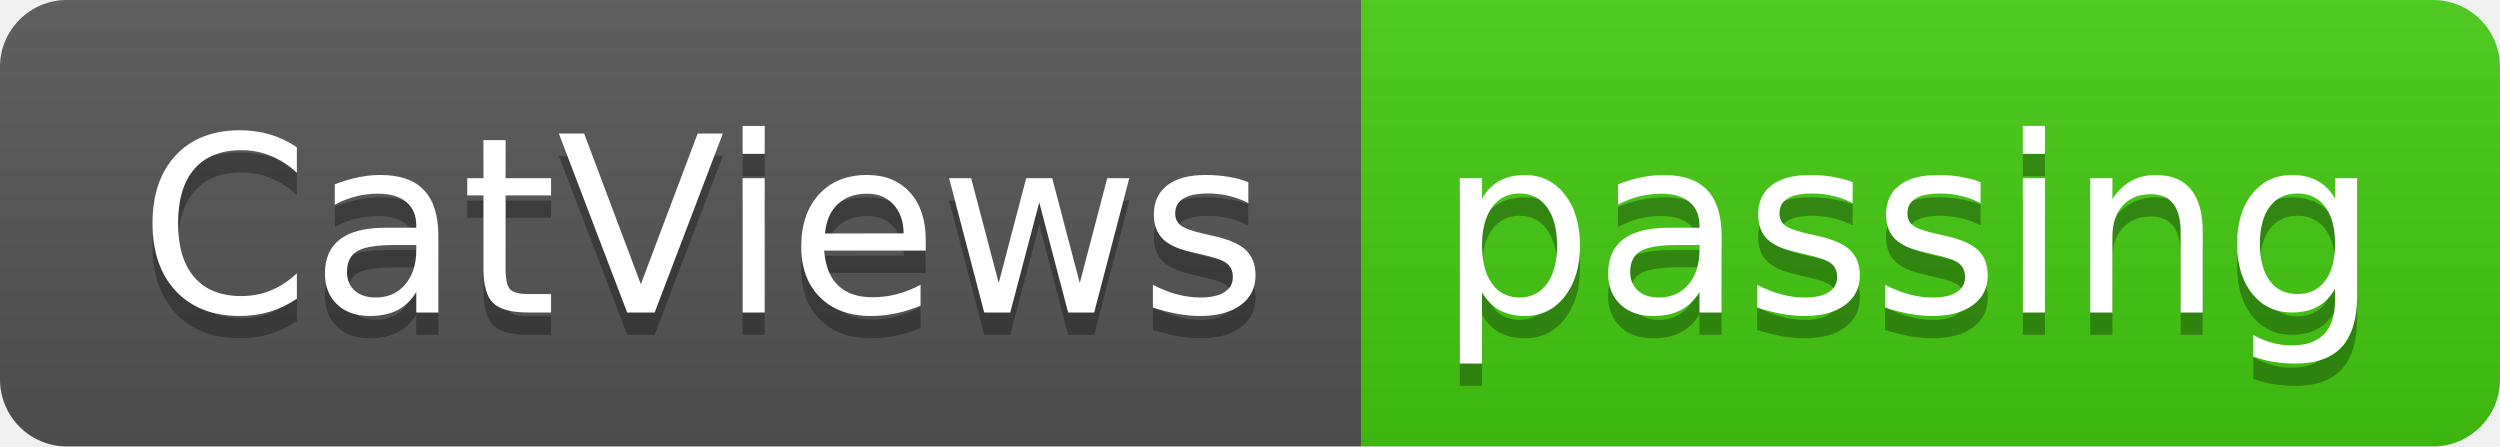
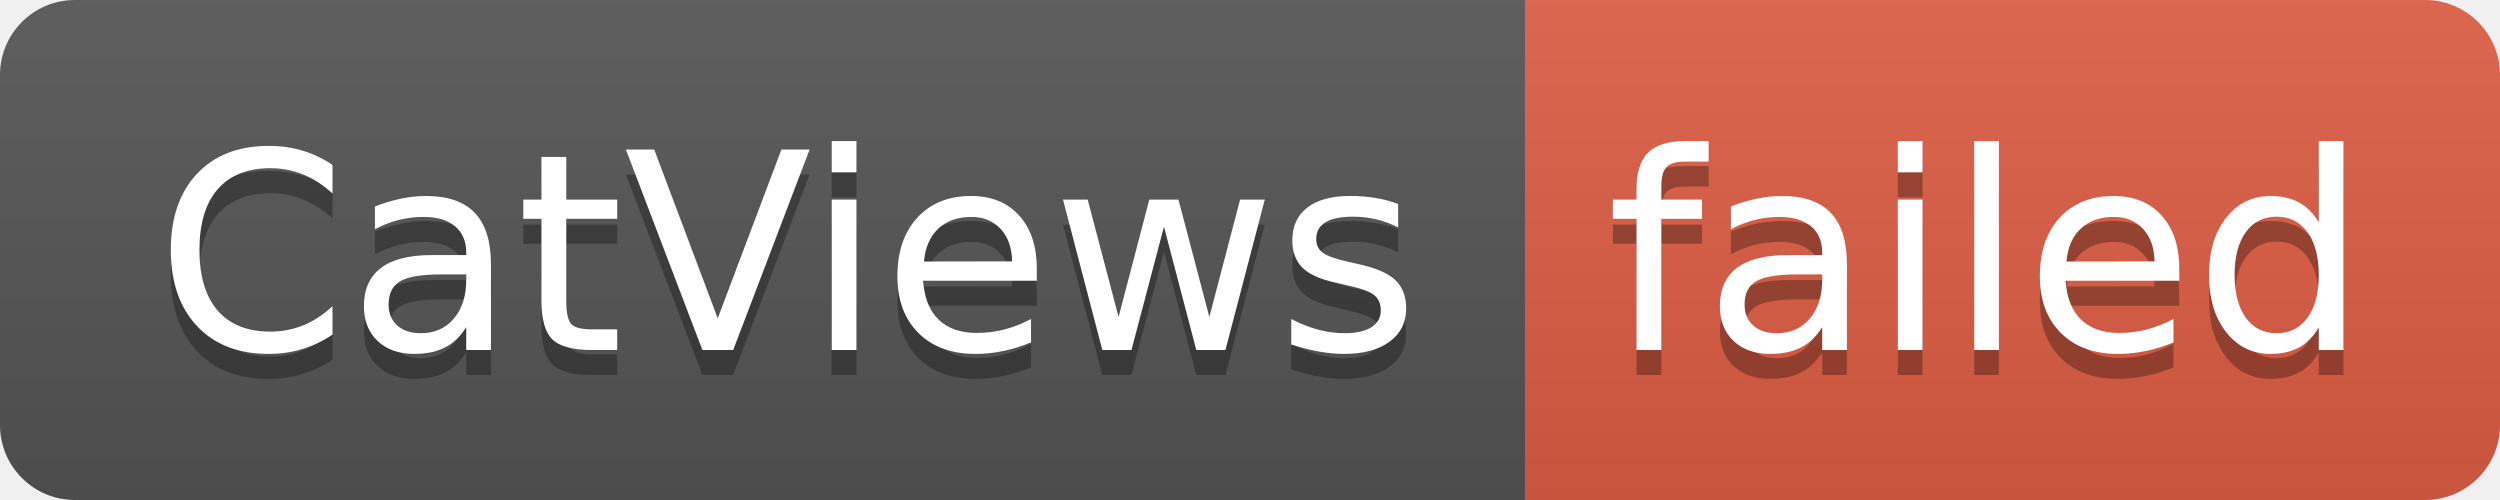
- <svg xmlns="http://www.w3.org/2000/svg" width="112" height="20" role="img" aria-label="CatViews: passing">
+ <svg xmlns="http://www.w3.org/2000/svg" width="100" height="20" role="img" aria-label="CatViews: failed">
  <linearGradient id="s" x2="0" y2="100%">
    <stop offset="0" stop-color="#bbb" stop-opacity=".1" />
    <stop offset="1" stop-opacity=".1" />
  </linearGradient>
  <clipPath id="r">
-     <rect width="112" height="20" rx="3" fill="#fff" />
+     <rect width="100" height="20" rx="3" fill="#fff" />
  </clipPath>
  <g clip-path="url(#r)">
    <rect width="61" height="20" fill="#555" />
-     <rect x="61" width="51" height="20" fill="#4c1" />
-     <rect width="112" height="20" fill="url(#s)" />
+     <rect x="61" width="39" height="20" fill="#e05d44" />
+     <rect width="100" height="20" fill="url(#s)" />
  </g>
  <g fill="#fff" text-anchor="middle" font-family="Verdana,Geneva,DejaVu Sans,sans-serif" text-rendering="geometricPrecision" font-size="110">
    <text aria-hidden="true" x="315" y="150" fill="#010101" fill-opacity=".3" transform="scale(.1)" textLength="510">CatViews</text>
    <text x="315" y="140" transform="scale(.1)" fill="#fff" textLength="510">CatViews</text>
-     <text aria-hidden="true" x="855" y="150" fill="#010101" fill-opacity=".3" transform="scale(.1)" textLength="410">passing</text>
-     <text x="855" y="140" transform="scale(.1)" fill="#fff" textLength="410">passing</text>
+     <text aria-hidden="true" x="795" y="150" fill="#010101" fill-opacity=".3" transform="scale(.1)" textLength="290">failed</text>
+     <text x="795" y="140" transform="scale(.1)" fill="#fff" textLength="290">failed</text>
  </g>
</svg>
